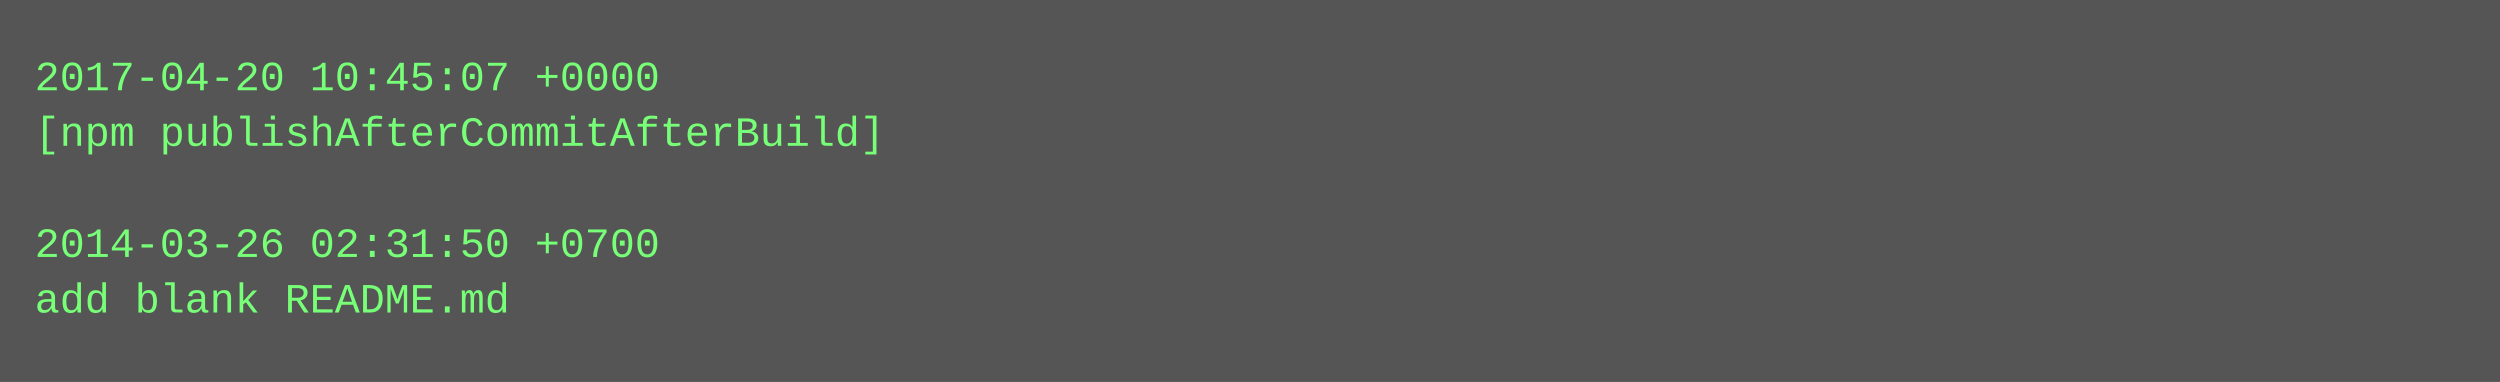
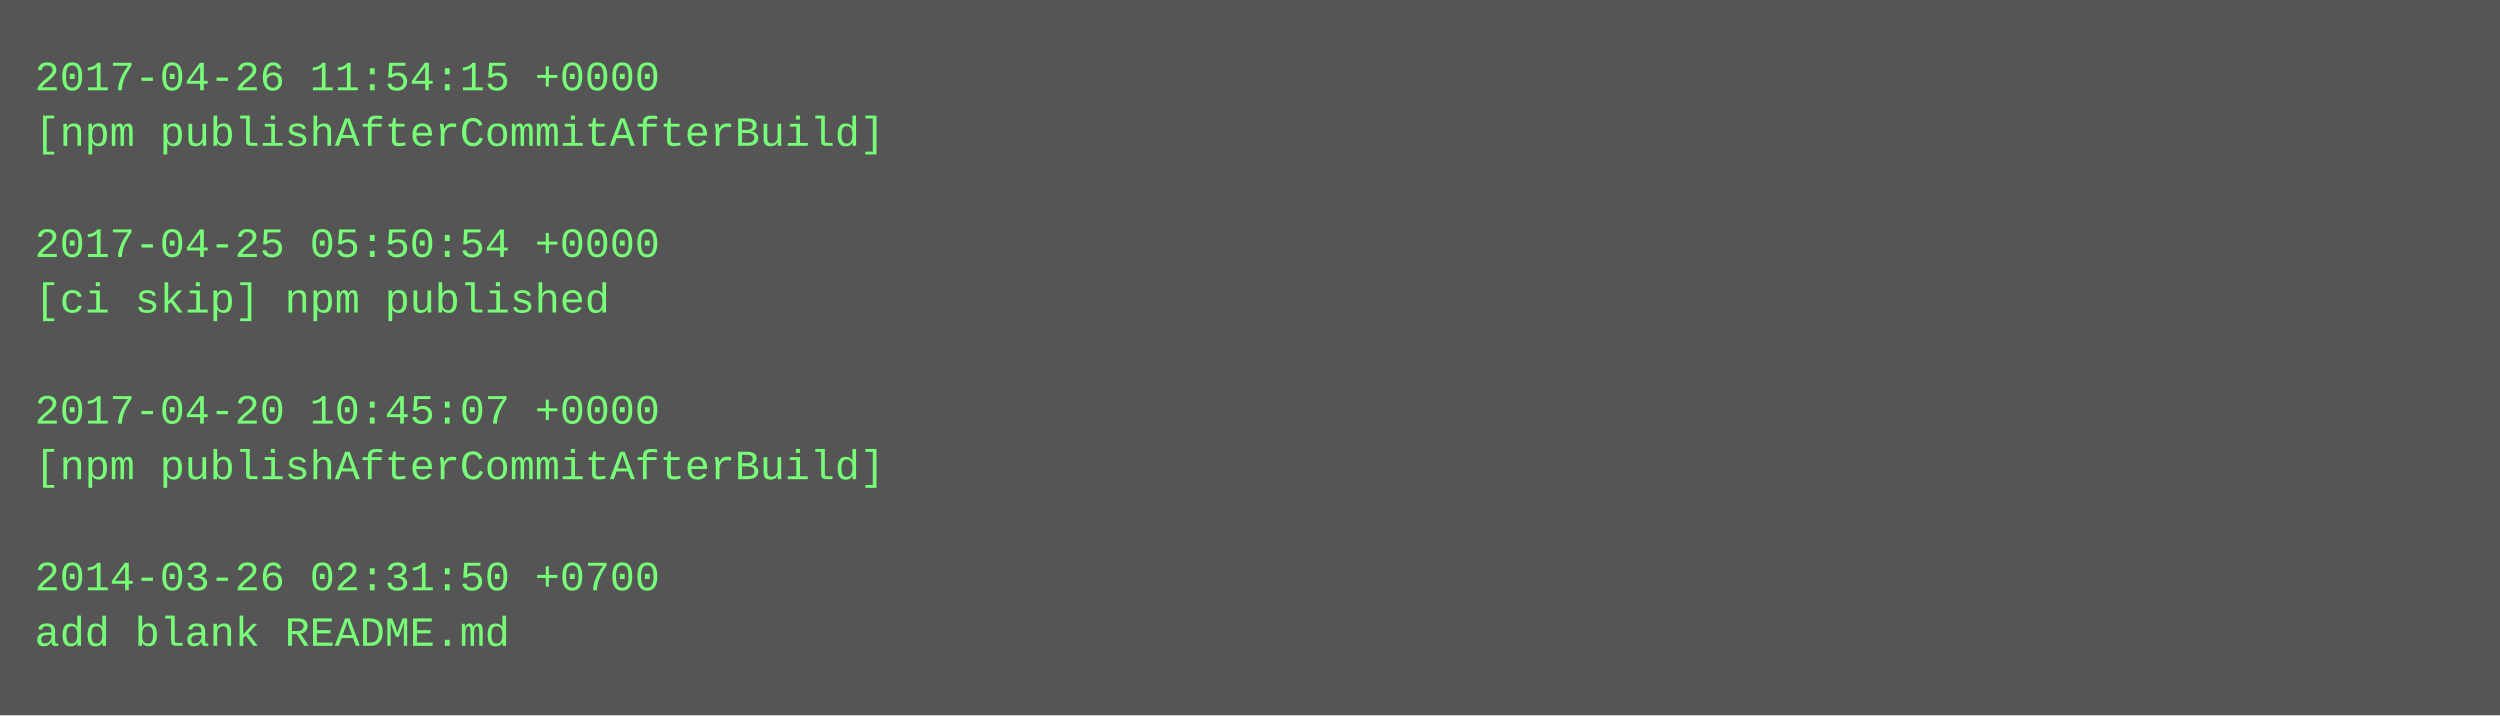
- <svg xmlns="http://www.w3.org/2000/svg" height="110" width="720">
-   <rect height="110" fill="#555" width="720" />
+ <svg xmlns="http://www.w3.org/2000/svg" height="206" width="720">
+   <rect height="206" fill="#555" width="720" />
  <text fill="#7f7" font-family="Courier New" font-size="12" xml:space="preserve">
-     <tspan x="10" y="26">2017-04-20 10:45:07 +0000</tspan>
+     <tspan x="10" y="26">2017-04-26 11:54:15 +0000</tspan>
    <tspan x="10" y="42">[npm publishAfterCommitAfterBuild]</tspan>
    <tspan x="10" y="58" />
-     <tspan x="10" y="74">2014-03-26 02:31:50 +0700</tspan>
-     <tspan x="10" y="90">add blank README.md</tspan>
+     <tspan x="10" y="74">2017-04-25 05:50:54 +0000</tspan>
+     <tspan x="10" y="90">[ci skip] npm published</tspan>
+     <tspan x="10" y="106" />
+     <tspan x="10" y="122">2017-04-20 10:45:07 +0000</tspan>
+     <tspan x="10" y="138">[npm publishAfterCommitAfterBuild]</tspan>
+     <tspan x="10" y="154" />
+     <tspan x="10" y="170">2014-03-26 02:31:50 +0700</tspan>
+     <tspan x="10" y="186">add blank README.md</tspan>
  </text>
</svg>
